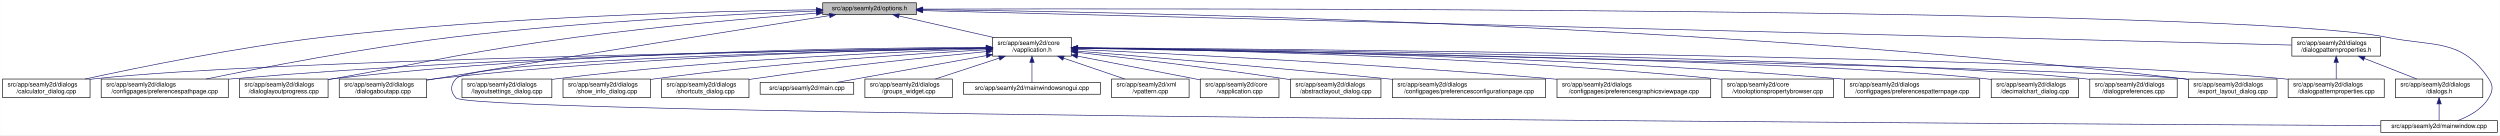
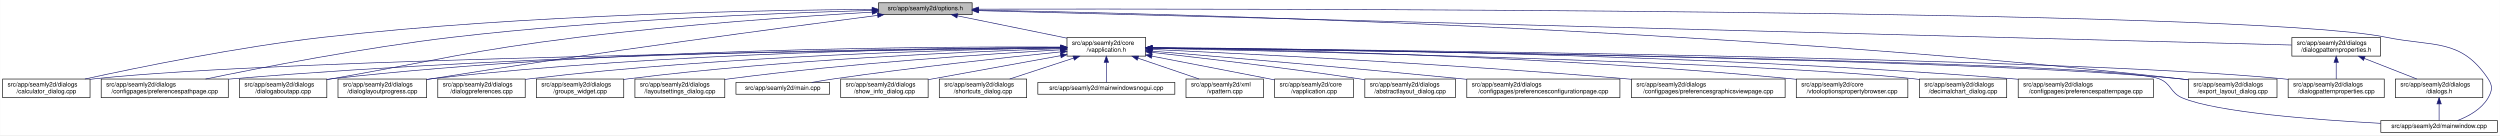
<svg xmlns="http://www.w3.org/2000/svg" xmlns:xlink="http://www.w3.org/1999/xlink" width="4033pt" height="218pt" viewBox="0.00 0.00 4032.50 218.00">
  <g id="graph0" class="graph" transform="scale(1 1) rotate(0) translate(4 214)">
    <polygon fill="white" stroke="transparent" points="-4,4 -4,-214 4028.5,-214 4028.5,4 -4,4" />
    <g id="node1" class="node">
      <g id="a_node1">
        <a xlink:title=" ">
-           <polygon fill="#bfbfbf" stroke="black" points="1323,-190.5 1323,-209.5 1474,-209.5 1474,-190.5 1323,-190.5" />
-           <text text-anchor="middle" x="1398.5" y="-197.5" font-family="Helvetica,sans-Serif" font-size="10.00">src/app/seamly2d/options.h</text>
+           <polygon fill="#bfbfbf" stroke="black" points="1413,-190.5 1413,-209.5 1564,-209.5 1564,-190.5 1413,-190.5" />
+           <text text-anchor="middle" x="1488.5" y="-197.5" font-family="Helvetica,sans-Serif" font-size="10.00">src/app/seamly2d/options.h</text>
        </a>
      </g>
    </g>
    <g id="node2" class="node">
      <g id="a_node2">
        <a xlink:href="../../d9/d02/vapplication_8h.html" target="_top" xlink:title=" ">
-           <polygon fill="white" stroke="black" points="1597,-123.5 1597,-153.5 1724,-153.5 1724,-123.5 1597,-123.5" />
-           <text text-anchor="start" x="1605" y="-141.5" font-family="Helvetica,sans-Serif" font-size="10.00">src/app/seamly2d/core</text>
-           <text text-anchor="middle" x="1660.5" y="-130.5" font-family="Helvetica,sans-Serif" font-size="10.00">/vapplication.h</text>
+           <polygon fill="white" stroke="black" points="1717,-123.5 1717,-153.5 1844,-153.5 1844,-123.5 1717,-123.5" />
+           <text text-anchor="start" x="1725" y="-141.5" font-family="Helvetica,sans-Serif" font-size="10.00">src/app/seamly2d/core</text>
+           <text text-anchor="middle" x="1780.5" y="-130.5" font-family="Helvetica,sans-Serif" font-size="10.00">/vapplication.h</text>
        </a>
      </g>
    </g>
    <g id="edge1" class="edge">
-       <path fill="none" stroke="midnightblue" d="M1445.92,-188.23C1488.74,-178.51 1552,-164.14 1598.75,-153.52" />
-       <polygon fill="midnightblue" stroke="midnightblue" points="1445.01,-184.85 1436.04,-190.48 1446.57,-191.67 1445.01,-184.85" />
+       <path fill="none" stroke="midnightblue" d="M1540.16,-188.47C1589.51,-178.42 1664,-163.24 1716.96,-152.45" />
+       <polygon fill="midnightblue" stroke="midnightblue" points="1539.44,-185.05 1530.34,-190.48 1540.83,-191.91 1539.44,-185.05" />
    </g>
    <g id="node5" class="node">
      <g id="a_node5">
        <a xlink:href="../../d7/dfa/calculator__dialog_8cpp.html" target="_top" xlink:title=" ">
          <polygon fill="white" stroke="black" points="0,-56.5 0,-86.5 141,-86.5 141,-56.5 0,-56.5" />
          <text text-anchor="start" x="8" y="-74.5" font-family="Helvetica,sans-Serif" font-size="10.00">src/app/seamly2d/dialogs</text>
          <text text-anchor="middle" x="70.5" y="-63.5" font-family="Helvetica,sans-Serif" font-size="10.00">/calculator_dialog.cpp</text>
        </a>
      </g>
    </g>
    <g id="edge24" class="edge">
-       <path fill="none" stroke="midnightblue" d="M1312.68,-198.29C1154.78,-196.16 807.78,-187.7 517.5,-154 379.2,-137.95 219.12,-105.29 133.04,-86.55" />
-       <polygon fill="midnightblue" stroke="midnightblue" points="1312.76,-201.79 1322.8,-198.42 1312.85,-194.79 1312.76,-201.79" />
-     </g>
-     <g id="node7" class="node">
-       <g id="a_node7">
+       <path fill="none" stroke="midnightblue" d="M1402.65,-198.85C1233.1,-197.71 843.53,-190.88 518.5,-154 379.66,-138.25 218.98,-105.4 132.8,-86.57" />
+       <polygon fill="midnightblue" stroke="midnightblue" points="1402.74,-202.35 1412.76,-198.91 1402.79,-195.35 1402.74,-202.35" />
+     </g>
+     <g id="node8" class="node">
+       <g id="a_node8">
        <a xlink:href="../../dc/d20/preferencespathpage_8cpp.html" target="_top" xlink:title=" ">
          <polygon fill="white" stroke="black" points="159,-56.5 159,-86.5 364,-86.5 364,-56.5 159,-56.5" />
          <text text-anchor="start" x="167" y="-74.5" font-family="Helvetica,sans-Serif" font-size="10.00">src/app/seamly2d/dialogs</text>
          <text text-anchor="middle" x="261.5" y="-63.5" font-family="Helvetica,sans-Serif" font-size="10.00">/configpages/preferencespathpage.cpp</text>
        </a>
      </g>
    </g>
    <g id="edge25" class="edge">
-       <path fill="none" stroke="midnightblue" d="M1312.66,-196.21C1184.48,-191.37 935.61,-179.4 725.5,-154 583.2,-136.8 418.28,-104.95 328.4,-86.58" />
-       <polygon fill="midnightblue" stroke="midnightblue" points="1312.69,-199.71 1322.81,-196.58 1312.95,-192.71 1312.69,-199.71" />
+       <path fill="none" stroke="midnightblue" d="M1402.47,-197.13C1261.03,-193.33 970.65,-182.51 726.5,-154 583.22,-137.27 417.17,-105.02 327.37,-86.5" />
+       <polygon fill="midnightblue" stroke="midnightblue" points="1402.72,-200.64 1412.81,-197.4 1402.91,-193.64 1402.72,-200.64" />
    </g>
    <g id="node12" class="node">
      <g id="a_node12">
-         <a xlink:href="../../d6/d89/dialoglayoutprogress_8cpp.html" target="_top" xlink:title=" ">
-           <polygon fill="white" stroke="black" points="382,-56.5 382,-86.5 525,-86.5 525,-56.5 382,-56.5" />
+         <a xlink:href="../../dd/d64/dialogaboutapp_8cpp.html" target="_top" xlink:title=" ">
+           <polygon fill="white" stroke="black" points="382,-56.5 382,-86.5 523,-86.5 523,-56.5 382,-56.5" />
          <text text-anchor="start" x="390" y="-74.5" font-family="Helvetica,sans-Serif" font-size="10.00">src/app/seamly2d/dialogs</text>
-           <text text-anchor="middle" x="453.5" y="-63.5" font-family="Helvetica,sans-Serif" font-size="10.00">/dialoglayoutprogress.cpp</text>
+           <text text-anchor="middle" x="452.5" y="-63.5" font-family="Helvetica,sans-Serif" font-size="10.00">/dialogaboutapp.cpp</text>
        </a>
      </g>
    </g>
    <g id="edge26" class="edge">
-       <path fill="none" stroke="midnightblue" d="M1312.81,-192.78C1217.89,-185.43 1060.41,-171.92 925.5,-154 750.29,-130.73 707.57,-117.65 533.5,-87 530.72,-86.51 527.89,-86.01 525.02,-85.5" />
-       <polygon fill="midnightblue" stroke="midnightblue" points="1312.7,-196.28 1322.94,-193.55 1313.23,-189.3 1312.7,-196.28" />
+       <path fill="none" stroke="midnightblue" d="M1402.75,-194.41C1292.84,-187.99 1096.51,-174.74 929.5,-154 751.49,-131.89 708.16,-118.08 531.5,-87 528.75,-86.52 525.95,-86.02 523.13,-85.52" />
+       <polygon fill="midnightblue" stroke="midnightblue" points="1402.61,-197.9 1412.79,-194.99 1403.01,-190.92 1402.61,-197.9" />
    </g>
    <g id="node13" class="node">
      <g id="a_node13">
-         <a xlink:href="../../dd/d64/dialogaboutapp_8cpp.html" target="_top" xlink:title=" ">
-           <polygon fill="white" stroke="black" points="543,-56.5 543,-86.5 684,-86.5 684,-56.5 543,-56.5" />
-           <text text-anchor="start" x="551" y="-74.5" font-family="Helvetica,sans-Serif" font-size="10.00">src/app/seamly2d/dialogs</text>
-           <text text-anchor="middle" x="613.5" y="-63.5" font-family="Helvetica,sans-Serif" font-size="10.00">/dialogaboutapp.cpp</text>
-         </a>
-       </g>
-     </g>
-     <g id="edge31" class="edge">
-       <path fill="none" stroke="midnightblue" d="M1333.97,-188.9C1210.51,-169.53 932.35,-125.65 698.5,-87 693.92,-86.24 689.21,-85.46 684.45,-84.66" />
-       <polygon fill="midnightblue" stroke="midnightblue" points="1333.59,-192.39 1344.01,-190.48 1334.67,-185.47 1333.59,-192.39" />
+         <a xlink:href="../../d6/d89/dialoglayoutprogress_8cpp.html" target="_top" xlink:title=" ">
+           <polygon fill="white" stroke="black" points="541,-56.5 541,-86.5 684,-86.5 684,-56.5 541,-56.5" />
+           <text text-anchor="start" x="549" y="-74.5" font-family="Helvetica,sans-Serif" font-size="10.00">src/app/seamly2d/dialogs</text>
+           <text text-anchor="middle" x="612.5" y="-63.5" font-family="Helvetica,sans-Serif" font-size="10.00">/dialoglayoutprogress.cpp</text>
+         </a>
+       </g>
+     </g>
+     <g id="edge27" class="edge">
+       <path fill="none" stroke="midnightblue" d="M1411.6,-189.21C1269.37,-170.87 955.72,-129.36 692.5,-87 689.71,-86.55 686.87,-86.08 684.01,-85.6" />
+       <polygon fill="midnightblue" stroke="midnightblue" points="1411.17,-192.68 1421.54,-190.49 1412.07,-185.74 1411.17,-192.68" />
    </g>
    <g id="node16" class="node">
      <g id="a_node16">
        <a xlink:href="../../dd/d54/export__layout__dialog_8cpp.html" target="_top" xlink:title=" ">
          <polygon fill="white" stroke="black" points="3526,-56.5 3526,-86.5 3669,-86.5 3669,-56.5 3526,-56.5" />
          <text text-anchor="start" x="3534" y="-74.5" font-family="Helvetica,sans-Serif" font-size="10.00">src/app/seamly2d/dialogs</text>
          <text text-anchor="middle" x="3597.5" y="-63.5" font-family="Helvetica,sans-Serif" font-size="10.00">/export_layout_dialog.cpp</text>
        </a>
      </g>
    </g>
    <g id="edge32" class="edge">
-       <path fill="none" stroke="midnightblue" d="M1484.73,-198.35C1773.38,-195.33 2731.8,-178.6 3517.5,-87 3520.16,-86.69 3522.87,-86.35 3525.61,-85.97" />
-       <polygon fill="midnightblue" stroke="midnightblue" points="1484.3,-194.85 1474.34,-198.45 1484.37,-201.85 1484.3,-194.85" />
-     </g>
-     <g id="node23" class="node">
-       <g id="a_node23">
+       <path fill="none" stroke="midnightblue" d="M1574.14,-197.68C1853.59,-192.64 2763.89,-170.46 3511.5,-87 3516.16,-86.48 3520.96,-85.87 3525.79,-85.21" />
+       <polygon fill="midnightblue" stroke="midnightblue" points="1574.01,-194.18 1564.07,-197.86 1574.13,-201.18 1574.01,-194.18" />
+     </g>
+     <g id="node24" class="node">
+       <g id="a_node24">
        <a xlink:href="../../d8/dd9/mainwindow_8cpp.html" target="_top" xlink:title=" ">
          <polygon fill="white" stroke="black" points="3836.5,-0.5 3836.5,-19.5 4024.5,-19.5 4024.5,-0.5 3836.5,-0.5" />
          <text text-anchor="middle" x="3930.5" y="-7.5" font-family="Helvetica,sans-Serif" font-size="10.00">src/app/seamly2d/mainwindow.cpp</text>
        </a>
      </g>
    </g>
    <g id="edge33" class="edge">
-       <path fill="none" stroke="midnightblue" d="M1484.46,-199.28C1891.01,-200.37 3610.84,-202.07 3845.5,-154 3923.04,-138.12 3966.3,-152.66 4010.5,-87 4018.19,-75.57 4017.46,-67.89 4010.5,-56 3999.8,-37.71 3978.63,-26.27 3960.75,-19.51" />
-       <polygon fill="midnightblue" stroke="midnightblue" points="1484.26,-195.78 1474.25,-199.26 1484.24,-202.78 1484.26,-195.78" />
+       <path fill="none" stroke="midnightblue" d="M1574.49,-199.22C1971.7,-199.97 3619.2,-200.24 3844.5,-154 3922.03,-138.09 3965.3,-152.66 4009.5,-87 4017.19,-75.57 4016.42,-67.91 4009.5,-56 3998.95,-37.85 3978.04,-26.41 3960.38,-19.61" />
+       <polygon fill="midnightblue" stroke="midnightblue" points="1574.23,-195.72 1564.22,-199.2 1574.21,-202.72 1574.23,-195.72" />
    </g>
    <g id="node25" class="node">
      <g id="a_node25">
        <a xlink:href="../../d5/d4e/dialogpatternproperties_8h.html" target="_top" xlink:title=" ">
          <polygon fill="white" stroke="black" points="3693,-123.5 3693,-153.5 3836,-153.5 3836,-123.5 3693,-123.5" />
          <text text-anchor="start" x="3701" y="-141.5" font-family="Helvetica,sans-Serif" font-size="10.00">src/app/seamly2d/dialogs</text>
          <text text-anchor="middle" x="3764.5" y="-130.5" font-family="Helvetica,sans-Serif" font-size="10.00">/dialogpatternproperties.h</text>
        </a>
      </g>
    </g>
-     <g id="edge27" class="edge">
-       <path fill="none" stroke="midnightblue" d="M1484.44,-196.84C1859.28,-187.41 3347.72,-149.98 3692.8,-141.3" />
-       <polygon fill="midnightblue" stroke="midnightblue" points="1484.12,-193.35 1474.21,-197.1 1484.29,-200.34 1484.12,-193.35" />
+     <g id="edge28" class="edge">
+       <path fill="none" stroke="midnightblue" d="M1574.46,-196.75C1939.35,-187.21 3356.77,-150.16 3692.78,-141.37" />
+       <polygon fill="midnightblue" stroke="midnightblue" points="1574.13,-193.26 1564.23,-197.02 1574.31,-200.26 1574.13,-193.26" />
    </g>
    <g id="node3" class="node">
      <g id="a_node3">
        <a xlink:href="../../d3/dd8/vapplication_8cpp.html" target="_top" xlink:title=" ">
-           <polygon fill="white" stroke="black" points="1932,-56.5 1932,-86.5 2059,-86.5 2059,-56.5 1932,-56.5" />
-           <text text-anchor="start" x="1940" y="-74.5" font-family="Helvetica,sans-Serif" font-size="10.00">src/app/seamly2d/core</text>
-           <text text-anchor="middle" x="1995.5" y="-63.5" font-family="Helvetica,sans-Serif" font-size="10.00">/vapplication.cpp</text>
+           <polygon fill="white" stroke="black" points="2052,-56.5 2052,-86.5 2179,-86.5 2179,-56.5 2052,-56.5" />
+           <text text-anchor="start" x="2060" y="-74.5" font-family="Helvetica,sans-Serif" font-size="10.00">src/app/seamly2d/core</text>
+           <text text-anchor="middle" x="2115.5" y="-63.5" font-family="Helvetica,sans-Serif" font-size="10.00">/vapplication.cpp</text>
        </a>
      </g>
    </g>
    <g id="edge2" class="edge">
-       <path fill="none" stroke="midnightblue" d="M1733.95,-123.46C1786.49,-113.39 1858.86,-99.45 1922.5,-87 1925.54,-86.4 1928.66,-85.79 1931.8,-85.17" />
-       <polygon fill="midnightblue" stroke="midnightblue" points="1733.21,-120.04 1724.05,-125.36 1734.53,-126.91 1733.21,-120.04" />
+       <path fill="none" stroke="midnightblue" d="M1853.95,-123.46C1906.49,-113.39 1978.86,-99.45 2042.5,-87 2045.54,-86.4 2048.66,-85.79 2051.8,-85.17" />
+       <polygon fill="midnightblue" stroke="midnightblue" points="1853.21,-120.04 1844.05,-125.36 1854.53,-126.91 1853.21,-120.04" />
    </g>
    <g id="node4" class="node">
      <g id="a_node4">
        <a xlink:href="../../dd/db4/abstractlayout__dialog_8cpp.html" target="_top" xlink:title=" ">
-           <polygon fill="white" stroke="black" points="2077.5,-56.5 2077.5,-86.5 2223.5,-86.5 2223.5,-56.5 2077.5,-56.5" />
-           <text text-anchor="start" x="2085.5" y="-74.5" font-family="Helvetica,sans-Serif" font-size="10.00">src/app/seamly2d/dialogs</text>
-           <text text-anchor="middle" x="2150.5" y="-63.5" font-family="Helvetica,sans-Serif" font-size="10.00">/abstractlayout_dialog.cpp</text>
+           <polygon fill="white" stroke="black" points="2197.5,-56.5 2197.5,-86.5 2343.5,-86.5 2343.5,-56.5 2197.5,-56.5" />
+           <text text-anchor="start" x="2205.5" y="-74.5" font-family="Helvetica,sans-Serif" font-size="10.00">src/app/seamly2d/dialogs</text>
+           <text text-anchor="middle" x="2270.5" y="-63.5" font-family="Helvetica,sans-Serif" font-size="10.00">/abstractlayout_dialog.cpp</text>
        </a>
      </g>
    </g>
    <g id="edge3" class="edge">
-       <path fill="none" stroke="midnightblue" d="M1734.26,-129.46C1815.91,-120.3 1951.34,-104.34 2067.5,-87 2070.68,-86.52 2073.93,-86.02 2077.21,-85.51" />
-       <polygon fill="midnightblue" stroke="midnightblue" points="1733.63,-126.01 1724.08,-130.6 1734.41,-132.96 1733.63,-126.01" />
+       <path fill="none" stroke="midnightblue" d="M1854.26,-129.46C1935.91,-120.3 2071.34,-104.34 2187.5,-87 2190.68,-86.52 2193.93,-86.02 2197.21,-85.51" />
+       <polygon fill="midnightblue" stroke="midnightblue" points="1853.63,-126.01 1844.08,-130.6 1854.41,-132.96 1853.63,-126.01" />
    </g>
    <g id="edge4" class="edge">
-       <path fill="none" stroke="midnightblue" d="M1586.51,-136.48C1323.28,-132.62 432.93,-117.58 149.5,-87 146.73,-86.7 143.91,-86.36 141.06,-85.99" />
-       <polygon fill="midnightblue" stroke="midnightblue" points="1586.67,-139.98 1596.72,-136.63 1586.77,-132.98 1586.67,-139.98" />
+       <path fill="none" stroke="midnightblue" d="M1706.29,-136.69C1429.5,-133.43 457.52,-119.85 149.5,-87 146.73,-86.7 143.9,-86.37 141.06,-85.99" />
+       <polygon fill="midnightblue" stroke="midnightblue" points="1706.58,-140.19 1716.62,-136.81 1706.66,-133.19 1706.58,-140.19" />
    </g>
    <g id="node6" class="node">
      <g id="a_node6">
        <a xlink:href="../../d2/d2d/preferencesconfigurationpage_8cpp.html" target="_top" xlink:title=" ">
-           <polygon fill="white" stroke="black" points="2242,-56.5 2242,-86.5 2489,-86.5 2489,-56.5 2242,-56.5" />
-           <text text-anchor="start" x="2250" y="-74.5" font-family="Helvetica,sans-Serif" font-size="10.00">src/app/seamly2d/dialogs</text>
-           <text text-anchor="middle" x="2365.5" y="-63.5" font-family="Helvetica,sans-Serif" font-size="10.00">/configpages/preferencesconfigurationpage.cpp</text>
+           <polygon fill="white" stroke="black" points="2362,-56.5 2362,-86.5 2609,-86.5 2609,-56.5 2362,-56.5" />
+           <text text-anchor="start" x="2370" y="-74.5" font-family="Helvetica,sans-Serif" font-size="10.00">src/app/seamly2d/dialogs</text>
+           <text text-anchor="middle" x="2485.5" y="-63.5" font-family="Helvetica,sans-Serif" font-size="10.00">/configpages/preferencesconfigurationpage.cpp</text>
        </a>
      </g>
    </g>
    <g id="edge5" class="edge">
-       <path fill="none" stroke="midnightblue" d="M1734.25,-131.48C1843.24,-122.46 2053.74,-104.63 2232.5,-87 2235.62,-86.69 2238.78,-86.38 2241.97,-86.05" />
-       <polygon fill="midnightblue" stroke="midnightblue" points="1733.7,-128.01 1724.02,-132.32 1734.28,-134.99 1733.7,-128.01" />
+       <path fill="none" stroke="midnightblue" d="M1854.25,-131.48C1963.24,-122.46 2173.74,-104.63 2352.5,-87 2355.62,-86.69 2358.78,-86.38 2361.97,-86.05" />
+       <polygon fill="midnightblue" stroke="midnightblue" points="1853.7,-128.01 1844.02,-132.32 1854.28,-134.99 1853.7,-128.01" />
+     </g>
+     <g id="node7" class="node">
+       <g id="a_node7">
+         <a xlink:href="../../d9/d70/preferencesgraphicsviewpage_8cpp.html" target="_top" xlink:title=" ">
+           <polygon fill="white" stroke="black" points="2627.5,-56.5 2627.5,-86.5 2875.5,-86.5 2875.5,-56.5 2627.5,-56.5" />
+           <text text-anchor="start" x="2635.5" y="-74.5" font-family="Helvetica,sans-Serif" font-size="10.00">src/app/seamly2d/dialogs</text>
+           <text text-anchor="middle" x="2751.5" y="-63.5" font-family="Helvetica,sans-Serif" font-size="10.00">/configpages/preferencesgraphicsviewpage.cpp</text>
+         </a>
+       </g>
    </g>
    <g id="edge6" class="edge">
-       <path fill="none" stroke="midnightblue" d="M1586.46,-136.94C1388.92,-134.95 833.08,-126.03 372.5,-87 369.79,-86.77 367.04,-86.52 364.27,-86.26" />
-       <polygon fill="midnightblue" stroke="midnightblue" points="1586.68,-140.45 1596.72,-137.04 1586.75,-133.45 1586.68,-140.45" />
-     </g>
-     <g id="node8" class="node">
-       <g id="a_node8">
-         <a xlink:href="../../d9/d70/preferencesgraphicsviewpage_8cpp.html" target="_top" xlink:title=" ">
-           <polygon fill="white" stroke="black" points="2507.5,-56.5 2507.5,-86.5 2755.5,-86.5 2755.5,-56.5 2507.5,-56.5" />
-           <text text-anchor="start" x="2515.5" y="-74.5" font-family="Helvetica,sans-Serif" font-size="10.00">src/app/seamly2d/dialogs</text>
-           <text text-anchor="middle" x="2631.5" y="-63.5" font-family="Helvetica,sans-Serif" font-size="10.00">/configpages/preferencesgraphicsviewpage.cpp</text>
-         </a>
-       </g>
+       <path fill="none" stroke="midnightblue" d="M1854.27,-134.23C2000.2,-127.5 2335.94,-110.71 2617.5,-87 2620.76,-86.73 2624.07,-86.44 2627.41,-86.14" />
+       <polygon fill="midnightblue" stroke="midnightblue" points="1853.93,-130.74 1844.1,-134.7 1854.25,-137.73 1853.93,-130.74" />
    </g>
    <g id="edge7" class="edge">
-       <path fill="none" stroke="midnightblue" d="M1734.27,-134.23C1880.2,-127.5 2215.94,-110.71 2497.5,-87 2500.76,-86.73 2504.07,-86.44 2507.41,-86.14" />
-       <polygon fill="midnightblue" stroke="midnightblue" points="1733.93,-130.74 1724.1,-134.7 1734.25,-137.73 1733.93,-130.74" />
+       <path fill="none" stroke="midnightblue" d="M1706.61,-137.3C1497.14,-136.19 881.6,-129.29 372.5,-87 369.79,-86.77 367.04,-86.53 364.27,-86.27" />
+       <polygon fill="midnightblue" stroke="midnightblue" points="1706.86,-140.8 1716.87,-137.35 1706.89,-133.8 1706.86,-140.8" />
    </g>
    <g id="node9" class="node">
      <g id="a_node9">
        <a xlink:href="../../d2/d00/vtooloptionspropertybrowser_8cpp.html" target="_top" xlink:title=" ">
-           <polygon fill="white" stroke="black" points="2773.5,-56.5 2773.5,-86.5 2953.5,-86.5 2953.5,-56.5 2773.5,-56.5" />
-           <text text-anchor="start" x="2781.5" y="-74.5" font-family="Helvetica,sans-Serif" font-size="10.00">src/app/seamly2d/core</text>
-           <text text-anchor="middle" x="2863.5" y="-63.5" font-family="Helvetica,sans-Serif" font-size="10.00">/vtooloptionspropertybrowser.cpp</text>
+           <polygon fill="white" stroke="black" points="2893.5,-56.5 2893.5,-86.5 3073.5,-86.5 3073.5,-56.5 2893.5,-56.5" />
+           <text text-anchor="start" x="2901.5" y="-74.5" font-family="Helvetica,sans-Serif" font-size="10.00">src/app/seamly2d/core</text>
+           <text text-anchor="middle" x="2983.5" y="-63.5" font-family="Helvetica,sans-Serif" font-size="10.00">/vtooloptionspropertybrowser.cpp</text>
        </a>
      </g>
    </g>
    <g id="edge8" class="edge">
-       <path fill="none" stroke="midnightblue" d="M1734.14,-136.67C1911.76,-134.1 2377.61,-124.09 2764.5,-87 2767.44,-86.72 2770.43,-86.41 2773.44,-86.08" />
-       <polygon fill="midnightblue" stroke="midnightblue" points="1734.08,-133.17 1724.13,-136.81 1734.18,-140.17 1734.08,-133.17" />
+       <path fill="none" stroke="midnightblue" d="M1854.14,-136.67C2031.76,-134.1 2497.61,-124.09 2884.5,-87 2887.44,-86.72 2890.43,-86.41 2893.44,-86.08" />
+       <polygon fill="midnightblue" stroke="midnightblue" points="1854.08,-133.17 1844.13,-136.81 1854.18,-140.17 1854.08,-133.17" />
    </g>
    <g id="node10" class="node">
      <g id="a_node10">
-         <a xlink:href="../../dc/d63/preferencespatternpage_8cpp.html" target="_top" xlink:title=" ">
-           <polygon fill="white" stroke="black" points="2971.5,-56.5 2971.5,-86.5 3189.5,-86.5 3189.5,-56.5 2971.5,-56.5" />
-           <text text-anchor="start" x="2979.5" y="-74.5" font-family="Helvetica,sans-Serif" font-size="10.00">src/app/seamly2d/dialogs</text>
-           <text text-anchor="middle" x="3080.5" y="-63.5" font-family="Helvetica,sans-Serif" font-size="10.00">/configpages/preferencespatternpage.cpp</text>
+         <a xlink:href="../../dd/dc2/decimalchart__dialog_8cpp.html" target="_top" xlink:title=" ">
+           <polygon fill="white" stroke="black" points="3092,-56.5 3092,-86.5 3233,-86.5 3233,-56.5 3092,-56.5" />
+           <text text-anchor="start" x="3100" y="-74.5" font-family="Helvetica,sans-Serif" font-size="10.00">src/app/seamly2d/dialogs</text>
+           <text text-anchor="middle" x="3162.5" y="-63.5" font-family="Helvetica,sans-Serif" font-size="10.00">/decimalchart_dialog.cpp</text>
        </a>
      </g>
    </g>
    <g id="edge9" class="edge">
-       <path fill="none" stroke="midnightblue" d="M1734.32,-136.79C1933.08,-134.43 2495.98,-124.64 2962.5,-87 2965.38,-86.77 2968.3,-86.52 2971.24,-86.25" />
-       <polygon fill="midnightblue" stroke="midnightblue" points="1734.25,-133.29 1724.29,-136.91 1734.33,-140.29 1734.25,-133.29" />
+       <path fill="none" stroke="midnightblue" d="M1854.48,-136C2093.25,-130.94 2841.81,-113.35 3082.5,-87 3085.59,-86.66 3088.73,-86.28 3091.91,-85.85" />
+       <polygon fill="midnightblue" stroke="midnightblue" points="1854.1,-132.51 1844.17,-136.22 1854.25,-139.51 1854.1,-132.51" />
    </g>
    <g id="node11" class="node">
      <g id="a_node11">
-         <a xlink:href="../../dd/dc2/decimalchart__dialog_8cpp.html" target="_top" xlink:title=" ">
-           <polygon fill="white" stroke="black" points="3208,-56.5 3208,-86.5 3349,-86.5 3349,-56.5 3208,-56.5" />
-           <text text-anchor="start" x="3216" y="-74.5" font-family="Helvetica,sans-Serif" font-size="10.00">src/app/seamly2d/dialogs</text>
-           <text text-anchor="middle" x="3278.5" y="-63.5" font-family="Helvetica,sans-Serif" font-size="10.00">/decimalchart_dialog.cpp</text>
+         <a xlink:href="../../dc/d63/preferencespatternpage_8cpp.html" target="_top" xlink:title=" ">
+           <polygon fill="white" stroke="black" points="3251.5,-56.5 3251.5,-86.5 3469.5,-86.5 3469.5,-56.5 3251.5,-56.5" />
+           <text text-anchor="start" x="3259.5" y="-74.5" font-family="Helvetica,sans-Serif" font-size="10.00">src/app/seamly2d/dialogs</text>
+           <text text-anchor="middle" x="3360.5" y="-63.5" font-family="Helvetica,sans-Serif" font-size="10.00">/configpages/preferencespatternpage.cpp</text>
        </a>
      </g>
    </g>
    <g id="edge10" class="edge">
-       <path fill="none" stroke="midnightblue" d="M1734.45,-136.51C2000.64,-132.72 2909.47,-117.77 3198.5,-87 3201.59,-86.67 3204.74,-86.29 3207.91,-85.87" />
-       <polygon fill="midnightblue" stroke="midnightblue" points="1734.08,-133.01 1724.13,-136.65 1734.18,-140.01 1734.08,-133.01" />
+       <path fill="none" stroke="midnightblue" d="M1854.54,-137.21C2069.31,-135.87 2710.92,-128.42 3241.5,-87 3244.72,-86.75 3247.98,-86.48 3251.27,-86.18" />
+       <polygon fill="midnightblue" stroke="midnightblue" points="1854.32,-133.71 1844.34,-137.27 1854.36,-140.71 1854.32,-133.71" />
    </g>
    <g id="edge11" class="edge">
-       <path fill="none" stroke="midnightblue" d="M1586.54,-137.62C1406.02,-137.16 928.71,-131.47 533.5,-87 530.83,-86.7 528.12,-86.36 525.39,-86" />
-       <polygon fill="midnightblue" stroke="midnightblue" points="1586.71,-141.12 1596.72,-137.64 1586.73,-134.12 1586.71,-141.12" />
+       <path fill="none" stroke="midnightblue" d="M1706.85,-138.14C1513.5,-139.04 975.68,-136.49 531.5,-87 528.73,-86.69 525.91,-86.34 523.06,-85.96" />
+       <polygon fill="midnightblue" stroke="midnightblue" points="1706.92,-141.64 1716.9,-138.09 1706.88,-134.64 1706.92,-141.64" />
    </g>
    <g id="edge12" class="edge">
-       <path fill="none" stroke="midnightblue" d="M1586.68,-136.55C1425.17,-133.84 1028.47,-123.68 698.5,-87 693.89,-86.49 689.15,-85.89 684.37,-85.23" />
-       <polygon fill="midnightblue" stroke="midnightblue" points="1586.92,-140.06 1596.98,-136.72 1587.04,-133.06 1586.92,-140.06" />
+       <path fill="none" stroke="midnightblue" d="M1706.61,-137.45C1530.48,-136.59 1072.22,-130.03 692.5,-87 689.84,-86.7 687.13,-86.36 684.39,-86" />
+       <polygon fill="midnightblue" stroke="midnightblue" points="1706.79,-140.95 1716.8,-137.49 1706.82,-133.95 1706.79,-140.95" />
    </g>
    <g id="node14" class="node">
      <g id="a_node14">
-         <a xlink:href="../../d5/dc5/dialogpreferences_8cpp.html" target="_top" xlink:title=" ">
-           <polygon fill="white" stroke="black" points="3367,-56.5 3367,-86.5 3508,-86.5 3508,-56.5 3367,-56.5" />
-           <text text-anchor="start" x="3375" y="-74.5" font-family="Helvetica,sans-Serif" font-size="10.00">src/app/seamly2d/dialogs</text>
-           <text text-anchor="middle" x="3437.5" y="-63.5" font-family="Helvetica,sans-Serif" font-size="10.00">/dialogpreferences.cpp</text>
-         </a>
-       </g>
-     </g>
-     <g id="edge13" class="edge">
-       <path fill="none" stroke="midnightblue" d="M1734.44,-136.8C2018.05,-133.86 3036.57,-121.13 3358.5,-87 3361.27,-86.71 3364.1,-86.37 3366.94,-86" />
-       <polygon fill="midnightblue" stroke="midnightblue" points="1734.23,-133.3 1724.26,-136.9 1734.3,-140.3 1734.23,-133.3" />
-     </g>
-     <g id="node15" class="node">
-       <g id="a_node15">
        <a xlink:href="../../d5/d18/dialogpatternproperties_8cpp.html" target="_top" xlink:title=" ">
          <polygon fill="white" stroke="black" points="3687,-56.5 3687,-86.5 3842,-86.5 3842,-56.5 3687,-56.5" />
          <text text-anchor="start" x="3695" y="-74.5" font-family="Helvetica,sans-Serif" font-size="10.00">src/app/seamly2d/dialogs</text>
          <text text-anchor="middle" x="3764.5" y="-63.5" font-family="Helvetica,sans-Serif" font-size="10.00">/dialogpatternproperties.cpp</text>
        </a>
      </g>
    </g>
+     <g id="edge13" class="edge">
+       <path fill="none" stroke="midnightblue" d="M1854.34,-136.9C2158.33,-134.23 3314.13,-121.95 3677.5,-87 3680.55,-86.71 3683.65,-86.37 3686.78,-86" />
+       <polygon fill="midnightblue" stroke="midnightblue" points="1854.28,-133.4 1844.31,-136.99 1854.34,-140.4 1854.28,-133.4" />
+     </g>
+     <g id="node15" class="node">
+       <g id="a_node15">
+         <a xlink:href="../../d5/dc5/dialogpreferences_8cpp.html" target="_top" xlink:title=" ">
+           <polygon fill="white" stroke="black" points="702,-56.5 702,-86.5 843,-86.5 843,-56.5 702,-56.5" />
+           <text text-anchor="start" x="710" y="-74.5" font-family="Helvetica,sans-Serif" font-size="10.00">src/app/seamly2d/dialogs</text>
+           <text text-anchor="middle" x="772.5" y="-63.5" font-family="Helvetica,sans-Serif" font-size="10.00">/dialogpreferences.cpp</text>
+         </a>
+       </g>
+     </g>
    <g id="edge14" class="edge">
-       <path fill="none" stroke="midnightblue" d="M1734.78,-137.06C2051.45,-134.94 3290.24,-124.4 3678.5,-87 3681.21,-86.74 3683.97,-86.44 3686.75,-86.12" />
-       <polygon fill="midnightblue" stroke="midnightblue" points="1734.32,-133.56 1724.34,-137.12 1734.37,-140.56 1734.32,-133.56" />
+       <path fill="none" stroke="midnightblue" d="M1706.85,-136.67C1549.36,-134.21 1168.35,-124.54 851.5,-87 848.73,-86.67 845.91,-86.31 843.07,-85.91" />
+       <polygon fill="midnightblue" stroke="midnightblue" points="1706.85,-140.17 1716.9,-136.83 1706.96,-133.18 1706.85,-140.17" />
    </g>
    <g id="edge15" class="edge">
-       <path fill="none" stroke="midnightblue" d="M1734.24,-136.16C2057.15,-130.2 3338.3,-105.57 3517.5,-87 3520.17,-86.72 3522.88,-86.41 3525.62,-86.06" />
-       <polygon fill="midnightblue" stroke="midnightblue" points="1734,-132.66 1724.07,-136.35 1734.13,-139.66 1734,-132.66" />
+       <path fill="none" stroke="midnightblue" d="M1854.4,-136.7C2141.42,-133.39 3182.51,-119.38 3511.5,-87 3516.17,-86.54 3520.97,-85.98 3525.8,-85.35" />
+       <polygon fill="midnightblue" stroke="midnightblue" points="1854.07,-133.21 1844.11,-136.82 1854.15,-140.21 1854.07,-133.21" />
    </g>
    <g id="node17" class="node">
      <g id="a_node17">
-         <a xlink:href="../../d0/dfa/layoutsettings__dialog_8cpp.html" target="_top" xlink:title=" ">
-           <polygon fill="white" stroke="black" points="741,-56.5 741,-86.5 886,-86.5 886,-56.5 741,-56.5" />
-           <text text-anchor="start" x="749" y="-74.5" font-family="Helvetica,sans-Serif" font-size="10.00">src/app/seamly2d/dialogs</text>
-           <text text-anchor="middle" x="813.5" y="-63.5" font-family="Helvetica,sans-Serif" font-size="10.00">/layoutsettings_dialog.cpp</text>
+         <a xlink:href="../../db/d5c/groups__widget_8cpp.html" target="_top" xlink:title=" ">
+           <polygon fill="white" stroke="black" points="861,-56.5 861,-86.5 1002,-86.5 1002,-56.5 861,-56.5" />
+           <text text-anchor="start" x="869" y="-74.5" font-family="Helvetica,sans-Serif" font-size="10.00">src/app/seamly2d/dialogs</text>
+           <text text-anchor="middle" x="931.5" y="-63.5" font-family="Helvetica,sans-Serif" font-size="10.00">/groups_widget.cpp</text>
        </a>
      </g>
    </g>
    <g id="edge16" class="edge">
-       <path fill="none" stroke="midnightblue" d="M1586.61,-135.36C1449.67,-130.8 1147.37,-117.87 894.5,-87 891.81,-86.67 889.07,-86.31 886.3,-85.93" />
-       <polygon fill="midnightblue" stroke="midnightblue" points="1586.86,-138.87 1596.97,-135.7 1587.09,-131.88 1586.86,-138.87" />
+       <path fill="none" stroke="midnightblue" d="M1706.47,-135.5C1568.92,-131.15 1264.78,-118.57 1010.5,-87 1007.73,-86.66 1004.91,-86.28 1002.07,-85.87" />
+       <polygon fill="midnightblue" stroke="midnightblue" points="1706.78,-139.01 1716.88,-135.82 1707,-132.02 1706.78,-139.01" />
    </g>
    <g id="node18" class="node">
      <g id="a_node18">
-         <a xlink:href="../../d2/df4/show__info__dialog_8cpp.html" target="_top" xlink:title=" ">
-           <polygon fill="white" stroke="black" points="904,-56.5 904,-86.5 1045,-86.5 1045,-56.5 904,-56.5" />
-           <text text-anchor="start" x="912" y="-74.5" font-family="Helvetica,sans-Serif" font-size="10.00">src/app/seamly2d/dialogs</text>
-           <text text-anchor="middle" x="974.5" y="-63.5" font-family="Helvetica,sans-Serif" font-size="10.00">/show_info_dialog.cpp</text>
+         <a xlink:href="../../d0/dfa/layoutsettings__dialog_8cpp.html" target="_top" xlink:title=" ">
+           <polygon fill="white" stroke="black" points="1020,-56.5 1020,-86.5 1165,-86.5 1165,-56.5 1020,-56.5" />
+           <text text-anchor="start" x="1028" y="-74.5" font-family="Helvetica,sans-Serif" font-size="10.00">src/app/seamly2d/dialogs</text>
+           <text text-anchor="middle" x="1092.5" y="-63.5" font-family="Helvetica,sans-Serif" font-size="10.00">/layoutsettings_dialog.cpp</text>
        </a>
      </g>
    </g>
    <g id="edge17" class="edge">
-       <path fill="none" stroke="midnightblue" d="M1586.87,-133.72C1472.42,-127.32 1245.05,-112.48 1053.5,-87 1050.74,-86.63 1047.92,-86.23 1045.08,-85.81" />
-       <polygon fill="midnightblue" stroke="midnightblue" points="1586.75,-137.22 1596.92,-134.28 1587.13,-130.23 1586.75,-137.22" />
+       <path fill="none" stroke="midnightblue" d="M1706.89,-133.62C1592.45,-127.08 1365.1,-112.06 1173.5,-87 1170.81,-86.65 1168.07,-86.27 1165.31,-85.87" />
+       <polygon fill="midnightblue" stroke="midnightblue" points="1706.75,-137.12 1716.94,-134.19 1707.15,-130.13 1706.75,-137.12" />
    </g>
    <g id="node19" class="node">
      <g id="a_node19">
-         <a xlink:href="../../dd/d84/shortcuts__dialog_8cpp.html" target="_top" xlink:title=" ">
-           <polygon fill="white" stroke="black" points="1063,-56.5 1063,-86.5 1204,-86.5 1204,-56.5 1063,-56.5" />
-           <text text-anchor="start" x="1071" y="-74.5" font-family="Helvetica,sans-Serif" font-size="10.00">src/app/seamly2d/dialogs</text>
-           <text text-anchor="middle" x="1133.5" y="-63.5" font-family="Helvetica,sans-Serif" font-size="10.00">/shortcuts_dialog.cpp</text>
+         <a xlink:href="../../dc/d14/app_2seamly2d_2main_8cpp.html" target="_top" xlink:title=" ">
+           <polygon fill="white" stroke="black" points="1183,-62 1183,-81 1334,-81 1334,-62 1183,-62" />
+           <text text-anchor="middle" x="1258.5" y="-69" font-family="Helvetica,sans-Serif" font-size="10.00">src/app/seamly2d/main.cpp</text>
        </a>
      </g>
    </g>
    <g id="edge18" class="edge">
-       <path fill="none" stroke="midnightblue" d="M1586.9,-130.78C1497.97,-122.3 1343.9,-106.44 1212.5,-87 1209.74,-86.59 1206.93,-86.16 1204.09,-85.71" />
-       <polygon fill="midnightblue" stroke="midnightblue" points="1586.6,-134.27 1596.89,-131.73 1587.26,-127.3 1586.6,-134.27" />
+       <path fill="none" stroke="midnightblue" d="M1706.83,-130.28C1619.66,-121.45 1470.22,-105.37 1342.5,-87 1330.34,-85.25 1317.24,-83.11 1305.08,-81.02" />
+       <polygon fill="midnightblue" stroke="midnightblue" points="1706.59,-133.77 1716.89,-131.3 1707.29,-126.81 1706.59,-133.77" />
    </g>
    <g id="node20" class="node">
      <g id="a_node20">
-         <a xlink:href="../../dc/d14/app_2seamly2d_2main_8cpp.html" target="_top" xlink:title=" ">
-           <polygon fill="white" stroke="black" points="1222,-62 1222,-81 1373,-81 1373,-62 1222,-62" />
-           <text text-anchor="middle" x="1297.5" y="-69" font-family="Helvetica,sans-Serif" font-size="10.00">src/app/seamly2d/main.cpp</text>
+         <a xlink:href="../../d2/df4/show__info__dialog_8cpp.html" target="_top" xlink:title=" ">
+           <polygon fill="white" stroke="black" points="1352,-56.5 1352,-86.5 1493,-86.5 1493,-56.5 1352,-56.5" />
+           <text text-anchor="start" x="1360" y="-74.5" font-family="Helvetica,sans-Serif" font-size="10.00">src/app/seamly2d/dialogs</text>
+           <text text-anchor="middle" x="1422.5" y="-63.5" font-family="Helvetica,sans-Serif" font-size="10.00">/show_info_dialog.cpp</text>
        </a>
      </g>
    </g>
    <g id="edge19" class="edge">
-       <path fill="none" stroke="midnightblue" d="M1586.91,-124.32C1514.72,-111.4 1406.75,-92.06 1345.14,-81.03" />
-       <polygon fill="midnightblue" stroke="midnightblue" points="1586.39,-127.79 1596.85,-126.1 1587.63,-120.9 1586.39,-127.79" />
+       <path fill="none" stroke="midnightblue" d="M1706.9,-124.23C1650.64,-114.07 1571.17,-99.7 1501.5,-87 1498.76,-86.5 1495.96,-85.99 1493.13,-85.47" />
+       <polygon fill="midnightblue" stroke="midnightblue" points="1706.31,-127.68 1716.78,-126.01 1707.56,-120.79 1706.31,-127.68" />
    </g>
    <g id="node21" class="node">
      <g id="a_node21">
-         <a xlink:href="../../db/d5c/groups__widget_8cpp.html" target="_top" xlink:title=" ">
-           <polygon fill="white" stroke="black" points="1391,-56.5 1391,-86.5 1532,-86.5 1532,-56.5 1391,-56.5" />
-           <text text-anchor="start" x="1399" y="-74.5" font-family="Helvetica,sans-Serif" font-size="10.00">src/app/seamly2d/dialogs</text>
-           <text text-anchor="middle" x="1461.5" y="-63.5" font-family="Helvetica,sans-Serif" font-size="10.00">/groups_widget.cpp</text>
+         <a xlink:href="../../dd/d84/shortcuts__dialog_8cpp.html" target="_top" xlink:title=" ">
+           <polygon fill="white" stroke="black" points="1511,-56.5 1511,-86.5 1652,-86.5 1652,-56.5 1511,-56.5" />
+           <text text-anchor="start" x="1519" y="-74.5" font-family="Helvetica,sans-Serif" font-size="10.00">src/app/seamly2d/dialogs</text>
+           <text text-anchor="middle" x="1581.5" y="-63.5" font-family="Helvetica,sans-Serif" font-size="10.00">/shortcuts_dialog.cpp</text>
        </a>
      </g>
    </g>
    <g id="edge20" class="edge">
-       <path fill="none" stroke="midnightblue" d="M1607.62,-120.23C1575.43,-109.71 1534.83,-96.45 1504.6,-86.58" />
-       <polygon fill="midnightblue" stroke="midnightblue" points="1606.73,-123.62 1617.32,-123.4 1608.9,-116.96 1606.73,-123.62" />
+       <path fill="none" stroke="midnightblue" d="M1727.62,-120.23C1695.43,-109.71 1654.83,-96.45 1624.6,-86.58" />
+       <polygon fill="midnightblue" stroke="midnightblue" points="1726.73,-123.62 1737.32,-123.4 1728.9,-116.96 1726.73,-123.62" />
    </g>
    <g id="node22" class="node">
      <g id="a_node22">
        <a xlink:href="../../d8/de8/mainwindowsnogui_8cpp.html" target="_top" xlink:title=" ">
-           <polygon fill="white" stroke="black" points="1550,-62 1550,-81 1771,-81 1771,-62 1550,-62" />
-           <text text-anchor="middle" x="1660.5" y="-69" font-family="Helvetica,sans-Serif" font-size="10.00">src/app/seamly2d/mainwindowsnogui.cpp</text>
+           <polygon fill="white" stroke="black" points="1670,-62 1670,-81 1891,-81 1891,-62 1670,-62" />
+           <text text-anchor="middle" x="1780.5" y="-69" font-family="Helvetica,sans-Serif" font-size="10.00">src/app/seamly2d/mainwindowsnogui.cpp</text>
        </a>
      </g>
    </g>
    <g id="edge21" class="edge">
-       <path fill="none" stroke="midnightblue" d="M1660.5,-113.25C1660.5,-102.02 1660.5,-89.38 1660.5,-81.19" />
-       <polygon fill="midnightblue" stroke="midnightblue" points="1657,-113.4 1660.5,-123.4 1664,-113.4 1657,-113.4" />
+       <path fill="none" stroke="midnightblue" d="M1780.5,-113.25C1780.5,-102.02 1780.5,-89.38 1780.5,-81.19" />
+       <polygon fill="midnightblue" stroke="midnightblue" points="1777,-113.4 1780.5,-123.4 1784,-113.4 1777,-113.4" />
+     </g>
+     <g id="node23" class="node">
+       <g id="a_node23">
+         <a xlink:href="../../d3/d49/vpattern_8cpp.html" target="_top" xlink:title=" ">
+           <polygon fill="white" stroke="black" points="1909,-56.5 1909,-86.5 2034,-86.5 2034,-56.5 1909,-56.5" />
+           <text text-anchor="start" x="1917" y="-74.5" font-family="Helvetica,sans-Serif" font-size="10.00">src/app/seamly2d/xml</text>
+           <text text-anchor="middle" x="1971.5" y="-63.5" font-family="Helvetica,sans-Serif" font-size="10.00">/vpattern.cpp</text>
+         </a>
+       </g>
    </g>
    <g id="edge22" class="edge">
-       <path fill="none" stroke="midnightblue" d="M1586.57,-136.22C1371.73,-132.15 760.77,-117.9 731.5,-87 722.03,-77 721.83,-65.81 731.5,-56 759.48,-27.63 3309.66,-13.95 3836.09,-11.43" />
-       <polygon fill="midnightblue" stroke="midnightblue" points="1586.74,-139.73 1596.81,-136.41 1586.87,-132.73 1586.74,-139.73" />
-     </g>
-     <g id="node24" class="node">
-       <g id="a_node24">
-         <a xlink:href="../../d3/d49/vpattern_8cpp.html" target="_top" xlink:title=" ">
-           <polygon fill="white" stroke="black" points="1789,-56.5 1789,-86.5 1914,-86.5 1914,-56.5 1789,-56.5" />
-           <text text-anchor="start" x="1797" y="-74.5" font-family="Helvetica,sans-Serif" font-size="10.00">src/app/seamly2d/xml</text>
-           <text text-anchor="middle" x="1851.5" y="-63.5" font-family="Helvetica,sans-Serif" font-size="10.00">/vpattern.cpp</text>
-         </a>
-       </g>
+       <path fill="none" stroke="midnightblue" d="M1831.65,-120.09C1862.49,-109.6 1901.25,-96.41 1930.14,-86.58" />
+       <polygon fill="midnightblue" stroke="midnightblue" points="1830.28,-116.86 1821.94,-123.4 1832.54,-123.49 1830.28,-116.86" />
    </g>
    <g id="edge23" class="edge">
-       <path fill="none" stroke="midnightblue" d="M1711.65,-120.09C1742.49,-109.6 1781.25,-96.41 1810.14,-86.58" />
-       <polygon fill="midnightblue" stroke="midnightblue" points="1710.28,-116.86 1701.94,-123.4 1712.54,-123.49 1710.28,-116.86" />
-     </g>
-     <g id="edge28" class="edge">
+       <path fill="none" stroke="midnightblue" d="M1854.7,-136.62C2171.91,-132.7 3401.53,-115.71 3478.5,-87 3498.92,-79.38 3496.39,-64.41 3516.5,-56 3572.36,-32.63 3732.36,-20.58 3836.3,-15.04" />
+       <polygon fill="midnightblue" stroke="midnightblue" points="1854.2,-133.13 1844.24,-136.75 1854.29,-140.13 1854.2,-133.13" />
+     </g>
+     <g id="edge29" class="edge">
      <path fill="none" stroke="midnightblue" d="M3764.5,-113.11C3764.5,-104.15 3764.5,-94.32 3764.5,-86.58" />
      <polygon fill="midnightblue" stroke="midnightblue" points="3761,-113.4 3764.5,-123.4 3768,-113.4 3761,-113.4" />
    </g>
    <g id="node26" class="node">
      <g id="a_node26">
        <a xlink:href="../../d6/d64/dialogs_8h.html" target="_top" xlink:title=" ">
          <polygon fill="white" stroke="black" points="3860,-56.5 3860,-86.5 4001,-86.5 4001,-56.5 3860,-56.5" />
          <text text-anchor="start" x="3868" y="-74.5" font-family="Helvetica,sans-Serif" font-size="10.00">src/app/seamly2d/dialogs</text>
          <text text-anchor="middle" x="3930.5" y="-63.5" font-family="Helvetica,sans-Serif" font-size="10.00">/dialogs.h</text>
        </a>
      </g>
    </g>
-     <g id="edge29" class="edge">
+     <g id="edge30" class="edge">
      <path fill="none" stroke="midnightblue" d="M3810.01,-119.68C3836.63,-109.26 3869.77,-96.28 3894.55,-86.58" />
      <polygon fill="midnightblue" stroke="midnightblue" points="3808.55,-116.49 3800.52,-123.4 3811.11,-123.01 3808.55,-116.49" />
    </g>
-     <g id="edge30" class="edge">
+     <g id="edge31" class="edge">
      <path fill="none" stroke="midnightblue" d="M3930.5,-46.29C3930.5,-36.86 3930.5,-26.65 3930.5,-19.66" />
      <polygon fill="midnightblue" stroke="midnightblue" points="3927,-46.4 3930.5,-56.4 3934,-46.4 3927,-46.4" />
    </g>
  </g>
</svg>
